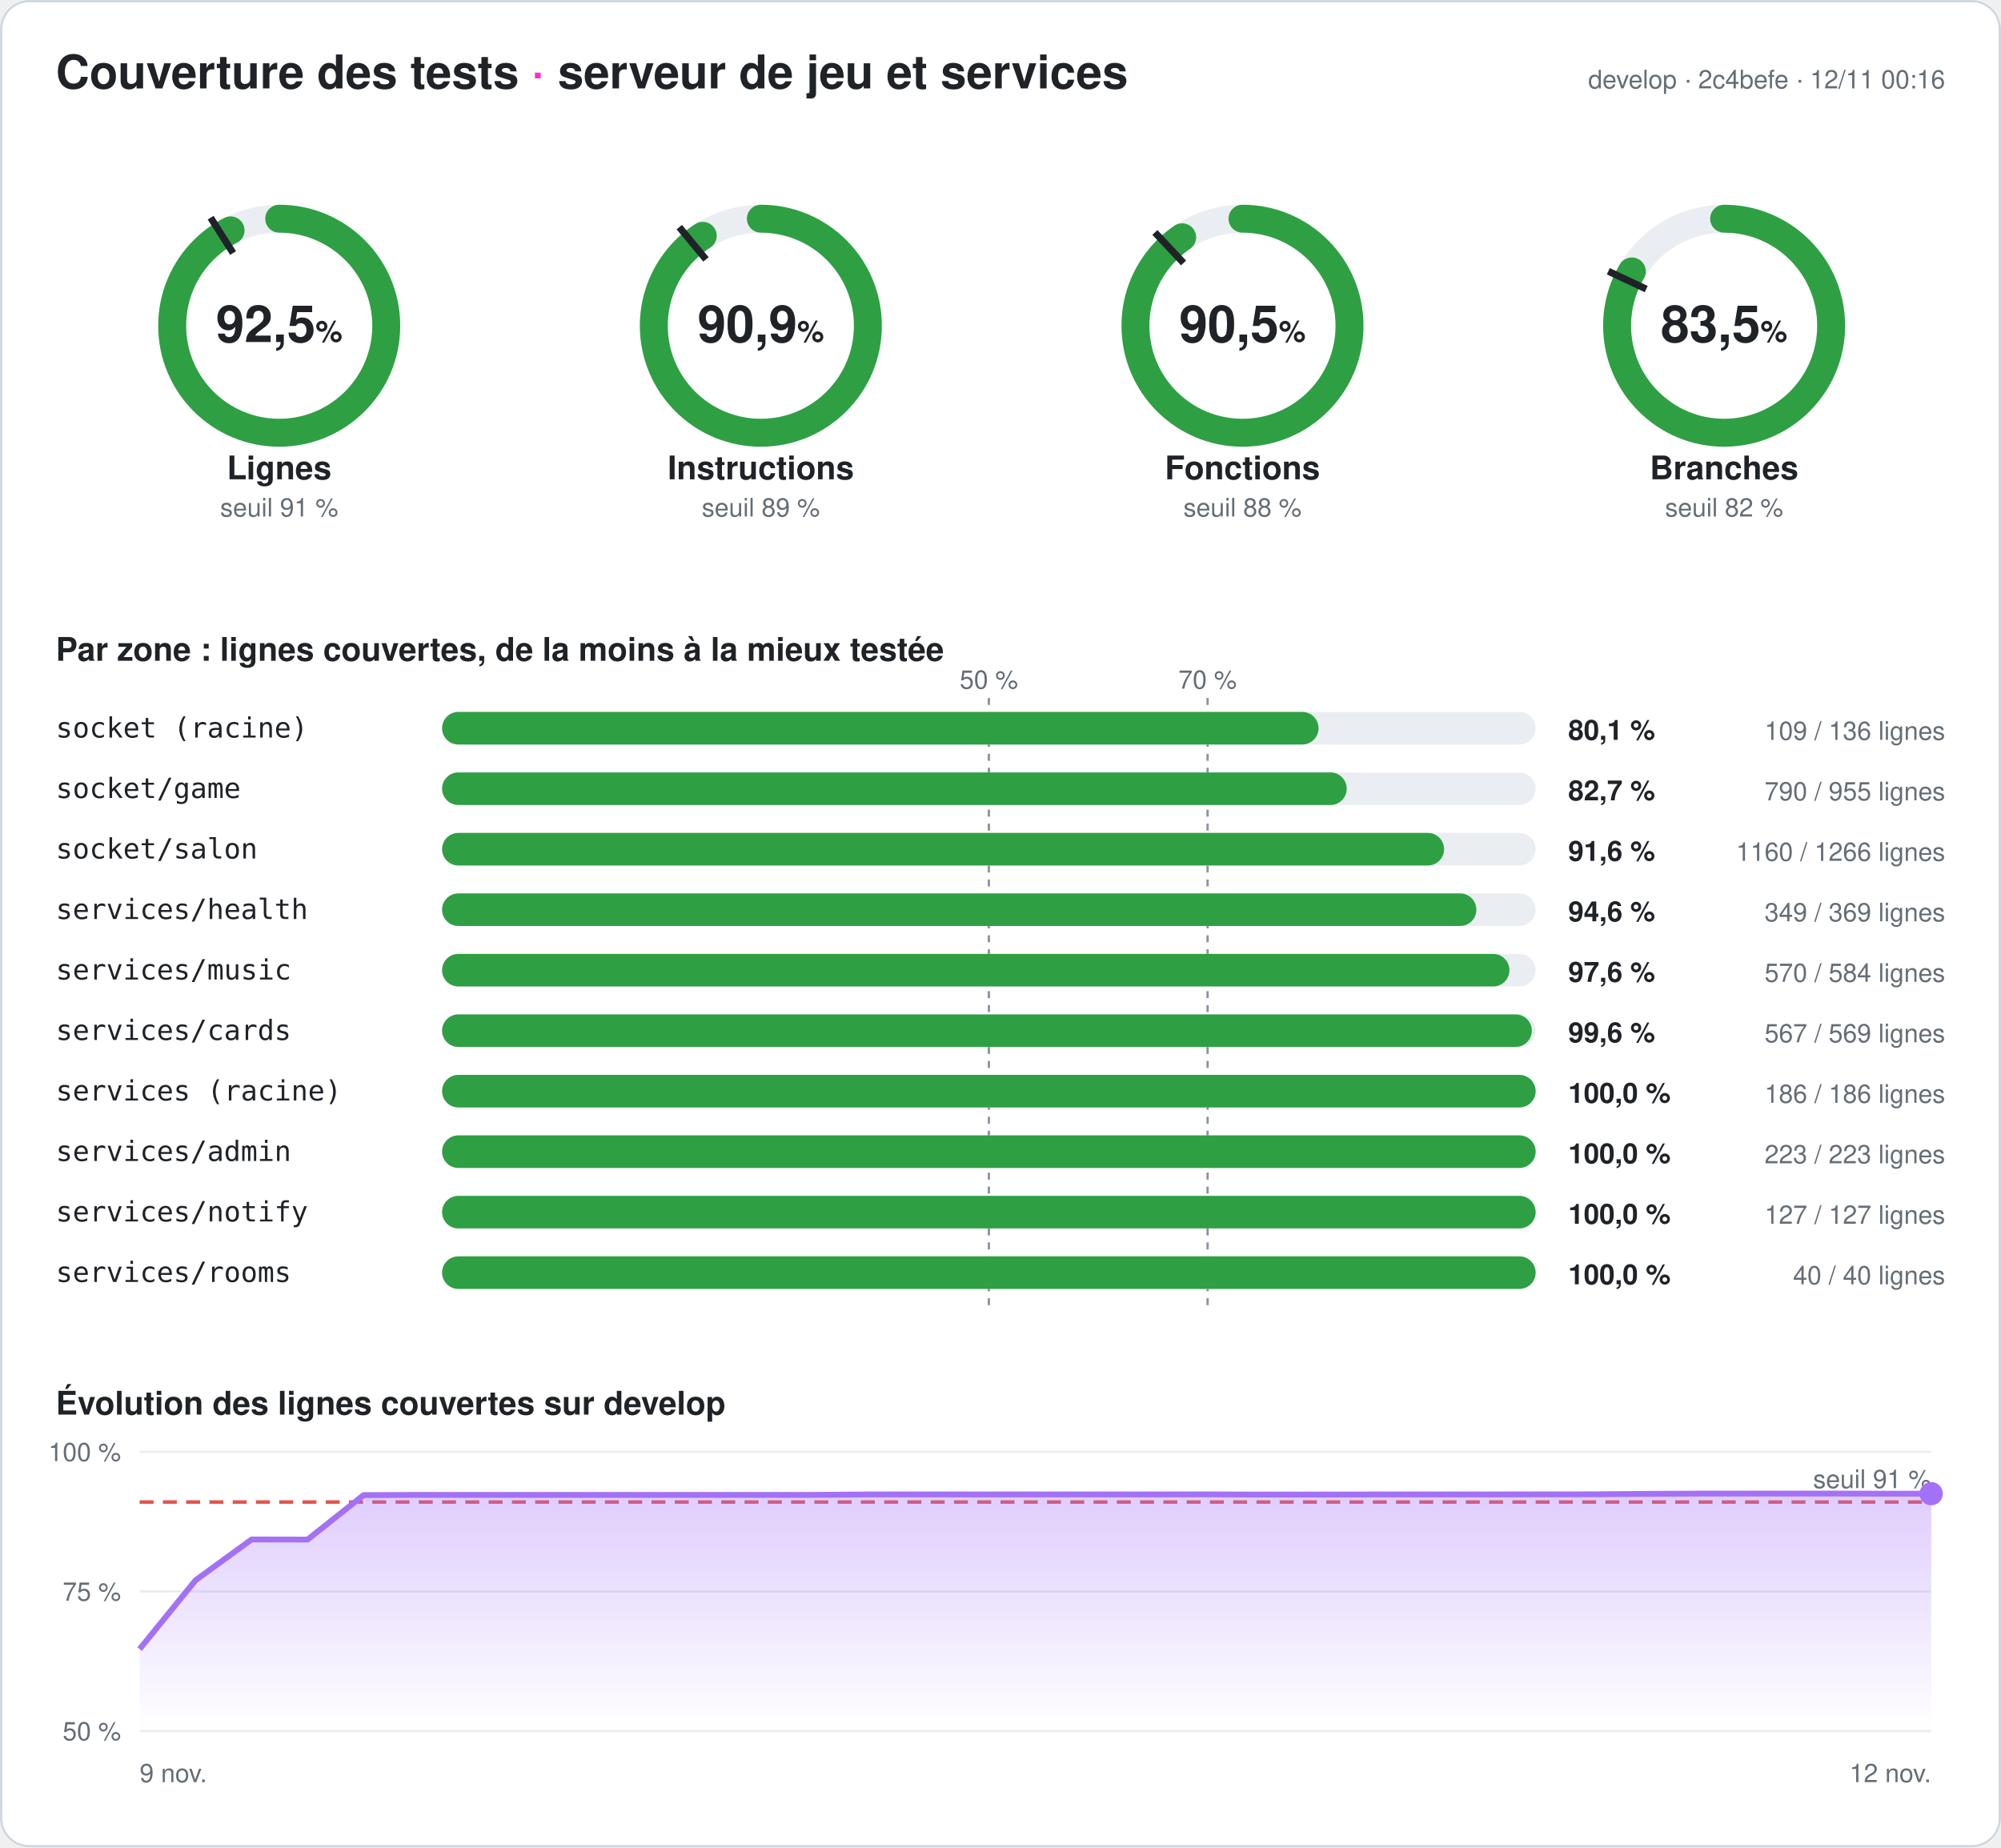
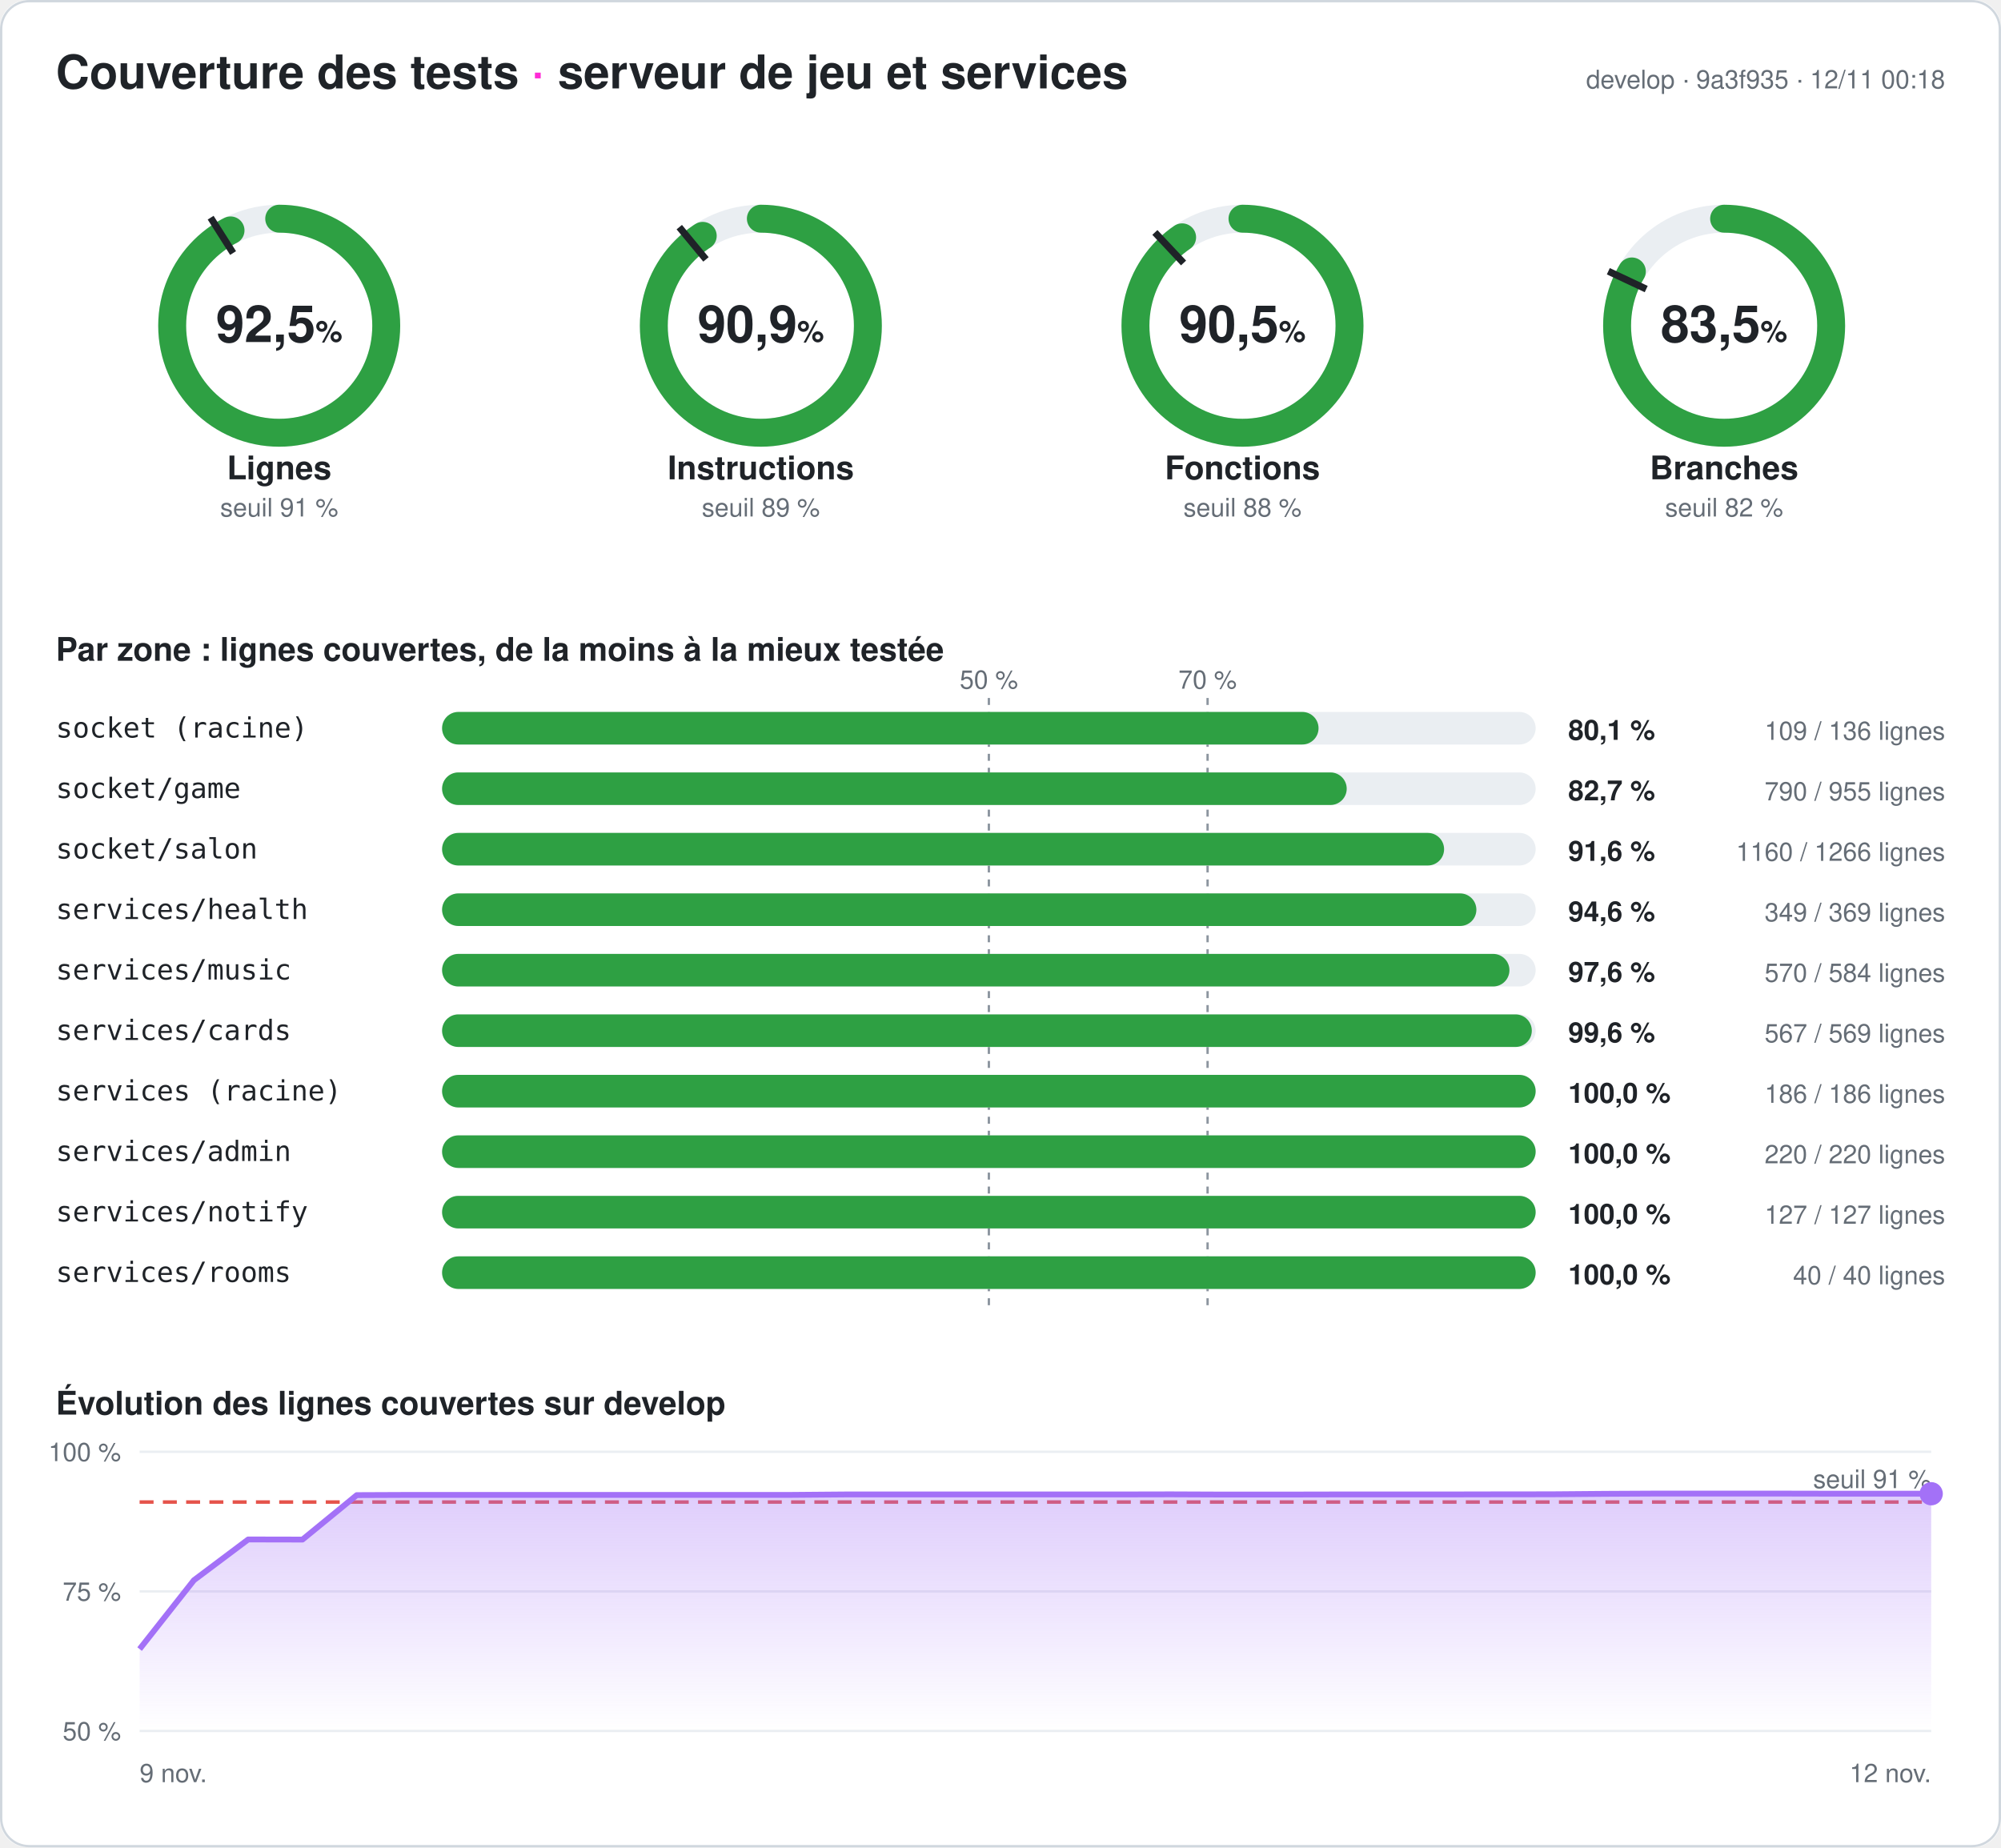
<svg xmlns="http://www.w3.org/2000/svg" width="860" height="794" viewBox="0 0 860 794" font-family="-apple-system,Segoe UI,Helvetica,Arial,sans-serif" role="img" aria-label="Couverture des tests du serveur : 92,5 % des lignes">
  <style>
.fond{fill:#ffffff}.titre{fill:#1f2328;font-size:20px;font-weight:700}.titre2{fill:#1f2328;font-size:14px;font-weight:600}
.valeur{fill:#1f2328;font-size:22px;font-weight:700}.unite{font-size:13px;font-weight:600}.nom{fill:#1f2328;font-size:14px;font-weight:600}
.petit{fill:#656d76;font-size:11px}.zone{fill:#1f2328;font-size:12px;font-family:ui-monospace,Consolas,monospace}
.chiffre{fill:#1f2328;font-size:12px;font-weight:700}.piste{stroke:#eaeef2}.piste-plein{fill:#eaeef2}.trait{stroke:#1f2328}
.repere{stroke:#8c959f;stroke-dasharray:3 3}.grille{stroke:#eaeef2}.bord{fill:none;stroke:#d0d7de}
@media (prefers-color-scheme: dark){.fond{fill:#0d1117}.titre,.titre2,.valeur,.nom,.zone,.chiffre{fill:#e6edf3}.petit{fill:#8d96a0}
.piste{stroke:#21262d}.piste-plein{fill:#21262d}.trait{stroke:#e6edf3}.repere{stroke:#6e7681}.grille{stroke:#21262d}.bord{stroke:#30363d}}
</style>
  <defs>
    <linearGradient id="degrade" x1="0" y1="0" x2="0" y2="1">
      <stop offset="0" stop-color="#a371f7" stop-opacity=".35" />
      <stop offset="1" stop-color="#a371f7" stop-opacity="0" />
    </linearGradient>
  </defs>
  <rect width="860" height="794" rx="12" class="fond" />
  <rect x=".5" y=".5" width="859" height="793" rx="12" class="bord" />
  <text x="24" y="38" class="titre">Couverture des tests <tspan fill="#ff2bd6">·</tspan> serveur de jeu et services</text>
-   <text x="836" y="38" class="petit" text-anchor="end">develop · 2c4befe · 12/11 00:16</text>
+   <text x="836" y="38" class="petit" text-anchor="end">develop · 9a3f935 · 12/11 00:18</text>
  <g>
    <circle cx="120" cy="140" r="46" class="piste" stroke-width="12" fill="none" />
-     <circle cx="120" cy="140" r="46" stroke="#2ea043" stroke-width="12" fill="none" stroke-linecap="round" stroke-dasharray="267.35 289.027" transform="rotate(-90 120 140)" />
+     <circle cx="120" cy="140" r="46" stroke="#2ea043" stroke-width="12" fill="none" stroke-linecap="round" stroke-dasharray="267.321 289.027" transform="rotate(-90 120 140)" />
    <polyline points="100.174,108.76 90.53,93.562" class="trait" stroke-width="3" />
    <text x="120" y="147" class="valeur" text-anchor="middle">92,5<tspan class="unite"> %</tspan>
    </text>
    <text x="120" y="206" class="nom" text-anchor="middle">Lignes</text>
    <text x="120" y="222" class="petit" text-anchor="middle">seuil 91 %</text>
  </g>
  <g>
    <circle cx="327" cy="140" r="46" class="piste" stroke-width="12" fill="none" />
-     <circle cx="327" cy="140" r="46" stroke="#2ea043" stroke-width="12" fill="none" stroke-linecap="round" stroke-dasharray="262.667 289.027" transform="rotate(-90 327 140)" />
+     <circle cx="327" cy="140" r="46" stroke="#2ea043" stroke-width="12" fill="none" stroke-linecap="round" stroke-dasharray="262.638 289.027" transform="rotate(-90 327 140)" />
    <polyline points="303.415,111.491 291.942,97.622" class="trait" stroke-width="3" />
    <text x="327" y="147" class="valeur" text-anchor="middle">90,9<tspan class="unite"> %</tspan>
    </text>
    <text x="327" y="206" class="nom" text-anchor="middle">Instructions</text>
    <text x="327" y="222" class="petit" text-anchor="middle">seuil 89 %</text>
  </g>
  <g>
    <circle cx="534" cy="140" r="46" class="piste" stroke-width="12" fill="none" />
-     <circle cx="534" cy="140" r="46" stroke="#2ea043" stroke-width="12" fill="none" stroke-linecap="round" stroke-dasharray="261.511 289.027" transform="rotate(-90 534 140)" />
+     <circle cx="534" cy="140" r="46" stroke="#2ea043" stroke-width="12" fill="none" stroke-linecap="round" stroke-dasharray="261.482 289.027" transform="rotate(-90 534 140)" />
    <polyline points="508.672,113.028 496.35,99.907" class="trait" stroke-width="3" />
    <text x="534" y="147" class="valeur" text-anchor="middle">90,5<tspan class="unite"> %</tspan>
    </text>
    <text x="534" y="206" class="nom" text-anchor="middle">Fonctions</text>
    <text x="534" y="222" class="petit" text-anchor="middle">seuil 88 %</text>
  </g>
  <g>
    <circle cx="741" cy="140" r="46" class="piste" stroke-width="12" fill="none" />
    <circle cx="741" cy="140" r="46" stroke="#2ea043" stroke-width="12" fill="none" stroke-linecap="round" stroke-dasharray="241.25 289.027" transform="rotate(-90 741 140)" />
    <polyline points="707.521,124.246 691.235,116.582" class="trait" stroke-width="3" />
    <text x="741" y="147" class="valeur" text-anchor="middle">83,5<tspan class="unite"> %</tspan>
    </text>
    <text x="741" y="206" class="nom" text-anchor="middle">Branches</text>
    <text x="741" y="222" class="petit" text-anchor="middle">seuil 82 %</text>
  </g>
  <text x="24" y="284" class="titre2">Par zone : lignes couvertes, de la moins à la mieux testée</text>
  <line x1="425" x2="425" y1="300" y2="564" class="repere" />
  <text x="425" y="296" class="petit" text-anchor="middle">50 %</text>
  <line x1="519" x2="519" y1="300" y2="564" class="repere" />
  <text x="519" y="296" class="petit" text-anchor="middle">70 %</text>
  <text x="24" y="317" class="zone">socket (racine)</text>
  <rect x="190" y="306" width="470" height="14" rx="7" class="piste-plein" />
  <rect x="190" y="306" width="376.691" height="14" rx="7" fill="#2ea043" />
  <text x="674" y="318" class="chiffre">80,1 %</text>
  <text x="836" y="318" class="petit" text-anchor="end">109 / 136 lignes</text>
  <text x="24" y="343" class="zone">socket/game</text>
  <rect x="190" y="332" width="470" height="14" rx="7" class="piste-plein" />
  <rect x="190" y="332" width="388.796" height="14" rx="7" fill="#2ea043" />
  <text x="674" y="344" class="chiffre">82,7 %</text>
  <text x="836" y="344" class="petit" text-anchor="end">790 / 955 lignes</text>
  <text x="24" y="369" class="zone">socket/salon</text>
  <rect x="190" y="358" width="470" height="14" rx="7" class="piste-plein" />
  <rect x="190" y="358" width="430.648" height="14" rx="7" fill="#2ea043" />
  <text x="674" y="370" class="chiffre">91,6 %</text>
  <text x="836" y="370" class="petit" text-anchor="end">1160 / 1266 lignes</text>
  <text x="24" y="395" class="zone">services/health</text>
  <rect x="190" y="384" width="470" height="14" rx="7" class="piste-plein" />
  <rect x="190" y="384" width="444.526" height="14" rx="7" fill="#2ea043" />
  <text x="674" y="396" class="chiffre">94,6 %</text>
  <text x="836" y="396" class="petit" text-anchor="end">349 / 369 lignes</text>
  <text x="24" y="421" class="zone">services/music</text>
  <rect x="190" y="410" width="470" height="14" rx="7" class="piste-plein" />
  <rect x="190" y="410" width="458.733" height="14" rx="7" fill="#2ea043" />
  <text x="674" y="422" class="chiffre">97,6 %</text>
  <text x="836" y="422" class="petit" text-anchor="end">570 / 584 lignes</text>
  <text x="24" y="447" class="zone">services/cards</text>
  <rect x="190" y="436" width="470" height="14" rx="7" class="piste-plein" />
  <rect x="190" y="436" width="468.348" height="14" rx="7" fill="#2ea043" />
  <text x="674" y="448" class="chiffre">99,6 %</text>
  <text x="836" y="448" class="petit" text-anchor="end">567 / 569 lignes</text>
  <text x="24" y="473" class="zone">services (racine)</text>
  <rect x="190" y="462" width="470" height="14" rx="7" class="piste-plein" />
  <rect x="190" y="462" width="470" height="14" rx="7" fill="#2ea043" />
  <text x="674" y="474" class="chiffre">100,0 %</text>
  <text x="836" y="474" class="petit" text-anchor="end">186 / 186 lignes</text>
  <text x="24" y="499" class="zone">services/admin</text>
  <rect x="190" y="488" width="470" height="14" rx="7" class="piste-plein" />
  <rect x="190" y="488" width="470" height="14" rx="7" fill="#2ea043" />
  <text x="674" y="500" class="chiffre">100,0 %</text>
-   <text x="836" y="500" class="petit" text-anchor="end">223 / 223 lignes</text>
+   <text x="836" y="500" class="petit" text-anchor="end">220 / 220 lignes</text>
  <text x="24" y="525" class="zone">services/notify</text>
  <rect x="190" y="514" width="470" height="14" rx="7" class="piste-plein" />
  <rect x="190" y="514" width="470" height="14" rx="7" fill="#2ea043" />
  <text x="674" y="526" class="chiffre">100,0 %</text>
  <text x="836" y="526" class="petit" text-anchor="end">127 / 127 lignes</text>
  <text x="24" y="551" class="zone">services/rooms</text>
  <rect x="190" y="540" width="470" height="14" rx="7" class="piste-plein" />
  <rect x="190" y="540" width="470" height="14" rx="7" fill="#2ea043" />
  <text x="674" y="552" class="chiffre">100,0 %</text>
  <text x="836" y="552" class="petit" text-anchor="end">40 / 40 lignes</text>
  <text x="24" y="608" class="titre2">Évolution des lignes couvertes sur develop</text>
  <line x1="60" x2="830" y1="744" y2="744" class="grille" />
  <text x="52" y="748" class="petit" text-anchor="end">50 %</text>
  <line x1="60" x2="830" y1="684" y2="684" class="grille" />
  <text x="52" y="688" class="petit" text-anchor="end">75 %</text>
  <line x1="60" x2="830" y1="624" y2="624" class="grille" />
  <text x="52" y="628" class="petit" text-anchor="end">100 %</text>
  <line x1="60" x2="830" y1="645.6" y2="645.6" stroke="#e5534b" stroke-dasharray="6 4" stroke-width="1.5" />
  <text x="830" y="639.6" class="petit" fill="#e5534b" text-anchor="end">seuil 91 %</text>
-   <polygon points="60,744 60,708.792 84.062,679.2 108.125,661.68 132.188,661.728 156.25,642.624 180.312,642.528 204.375,642.528 228.438,642.528 252.5,642.528 276.562,642.528 300.625,642.528 324.688,642.528 348.75,642.528 372.812,642.336 396.875,642.336 420.938,642.336 445,642.336 469.062,642.336 493.125,642.336 517.188,642.288 541.25,642.384 565.312,642.384 589.375,642.336 613.438,642.336 637.5,642.336 661.562,642.288 685.625,642.264 709.688,642.072 733.75,641.952 757.812,641.952 781.875,641.952 805.938,642 830,642 830,744" fill="url(#degrade)" />
-   <polyline points="60,708.792 84.062,679.2 108.125,661.68 132.188,661.728 156.25,642.624 180.312,642.528 204.375,642.528 228.438,642.528 252.5,642.528 276.562,642.528 300.625,642.528 324.688,642.528 348.75,642.528 372.812,642.336 396.875,642.336 420.938,642.336 445,642.336 469.062,642.336 493.125,642.336 517.188,642.288 541.25,642.384 565.312,642.384 589.375,642.336 613.438,642.336 637.5,642.336 661.562,642.288 685.625,642.264 709.688,642.072 733.75,641.952 757.812,641.952 781.875,641.952 805.938,642 830,642" fill="none" stroke="#a371f7" stroke-width="2.5" stroke-linejoin="round" />
-   <circle cx="830" cy="642" r="5" fill="#a371f7" />
+   <polygon points="60,744 60,708.792 83.333,679.2 106.667,661.68 130,661.728 153.333,642.624 176.667,642.528 200,642.528 223.333,642.528 246.667,642.528 270,642.528 293.333,642.528 316.667,642.528 340,642.528 363.333,642.336 386.667,642.336 410,642.336 433.333,642.336 456.667,642.336 480,642.336 503.333,642.288 526.667,642.384 550,642.384 573.333,642.336 596.667,642.336 620,642.336 643.333,642.288 666.667,642.264 690,642.072 713.333,641.952 736.667,641.952 760,641.952 783.333,642 806.667,642 830,642.024 830,744" fill="url(#degrade)" />
+   <polyline points="60,708.792 83.333,679.2 106.667,661.68 130,661.728 153.333,642.624 176.667,642.528 200,642.528 223.333,642.528 246.667,642.528 270,642.528 293.333,642.528 316.667,642.528 340,642.528 363.333,642.336 386.667,642.336 410,642.336 433.333,642.336 456.667,642.336 480,642.336 503.333,642.288 526.667,642.384 550,642.384 573.333,642.336 596.667,642.336 620,642.336 643.333,642.288 666.667,642.264 690,642.072 713.333,641.952 736.667,641.952 760,641.952 783.333,642 806.667,642 830,642.024" fill="none" stroke="#a371f7" stroke-width="2.5" stroke-linejoin="round" />
+   <circle cx="830" cy="642.024" r="5" fill="#a371f7" />
  <text x="60" y="766" class="petit">9 nov.</text>
  <text x="830" y="766" class="petit" text-anchor="end">12 nov.</text>
</svg>
